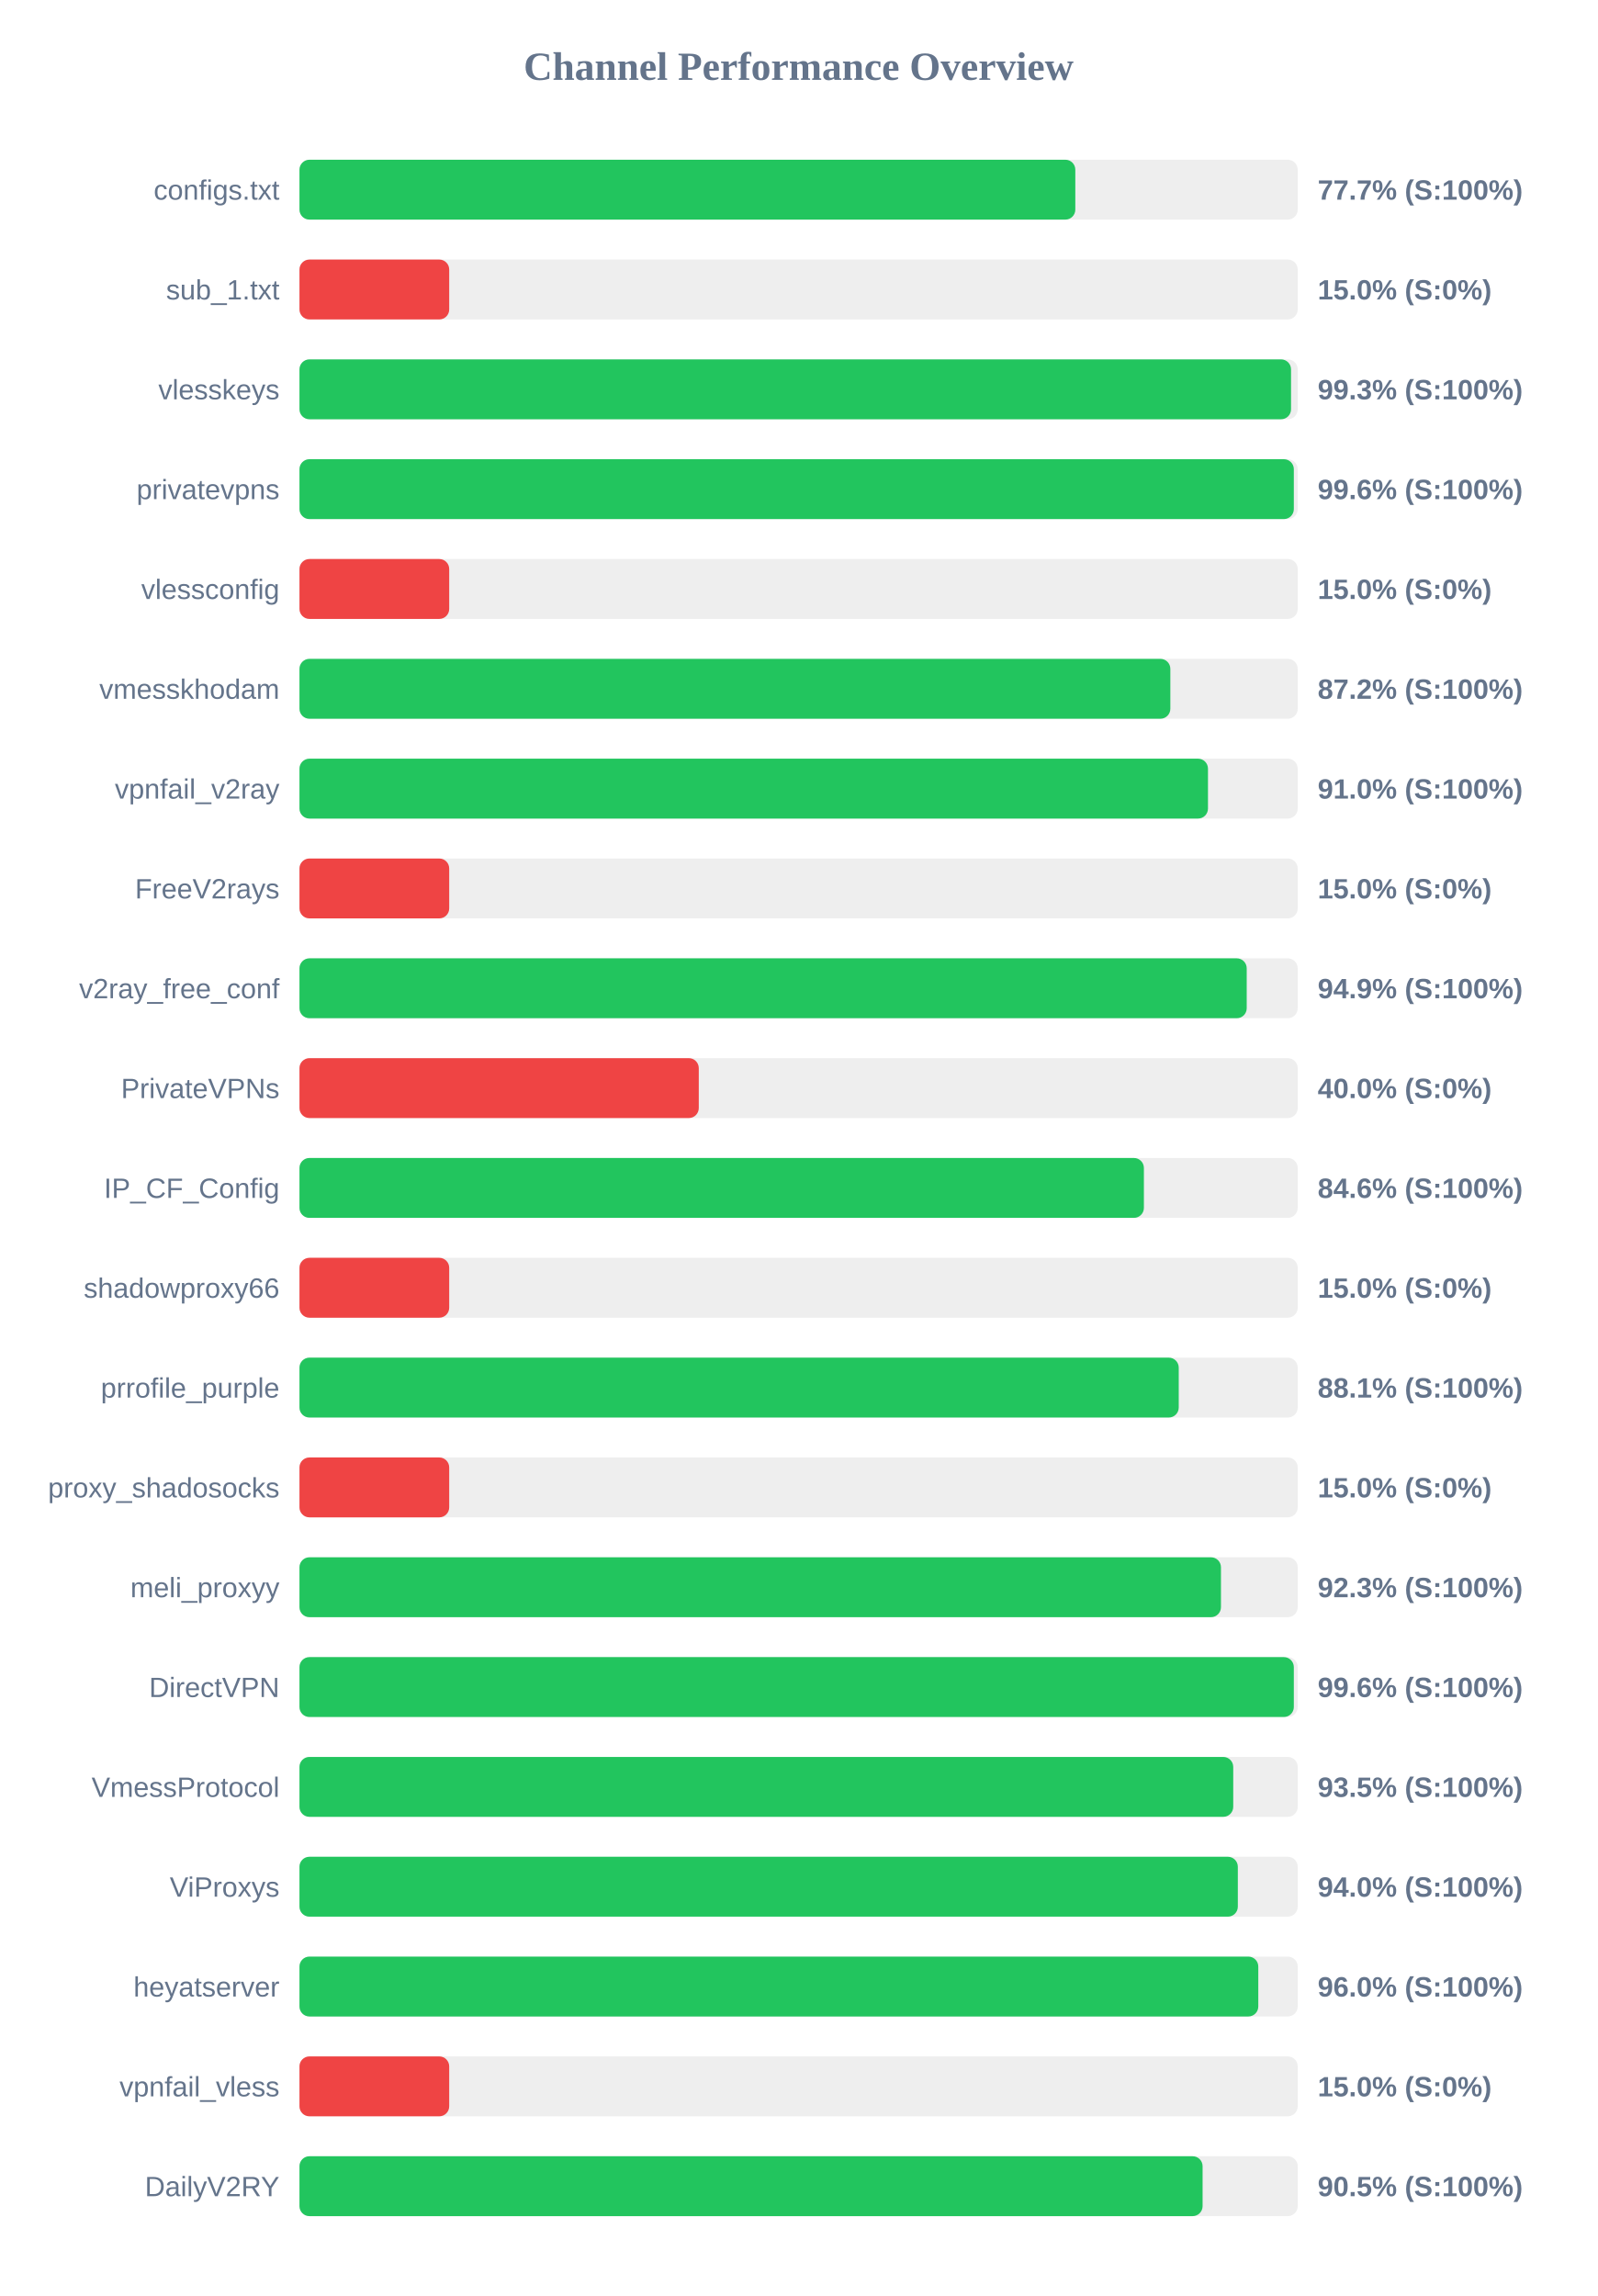
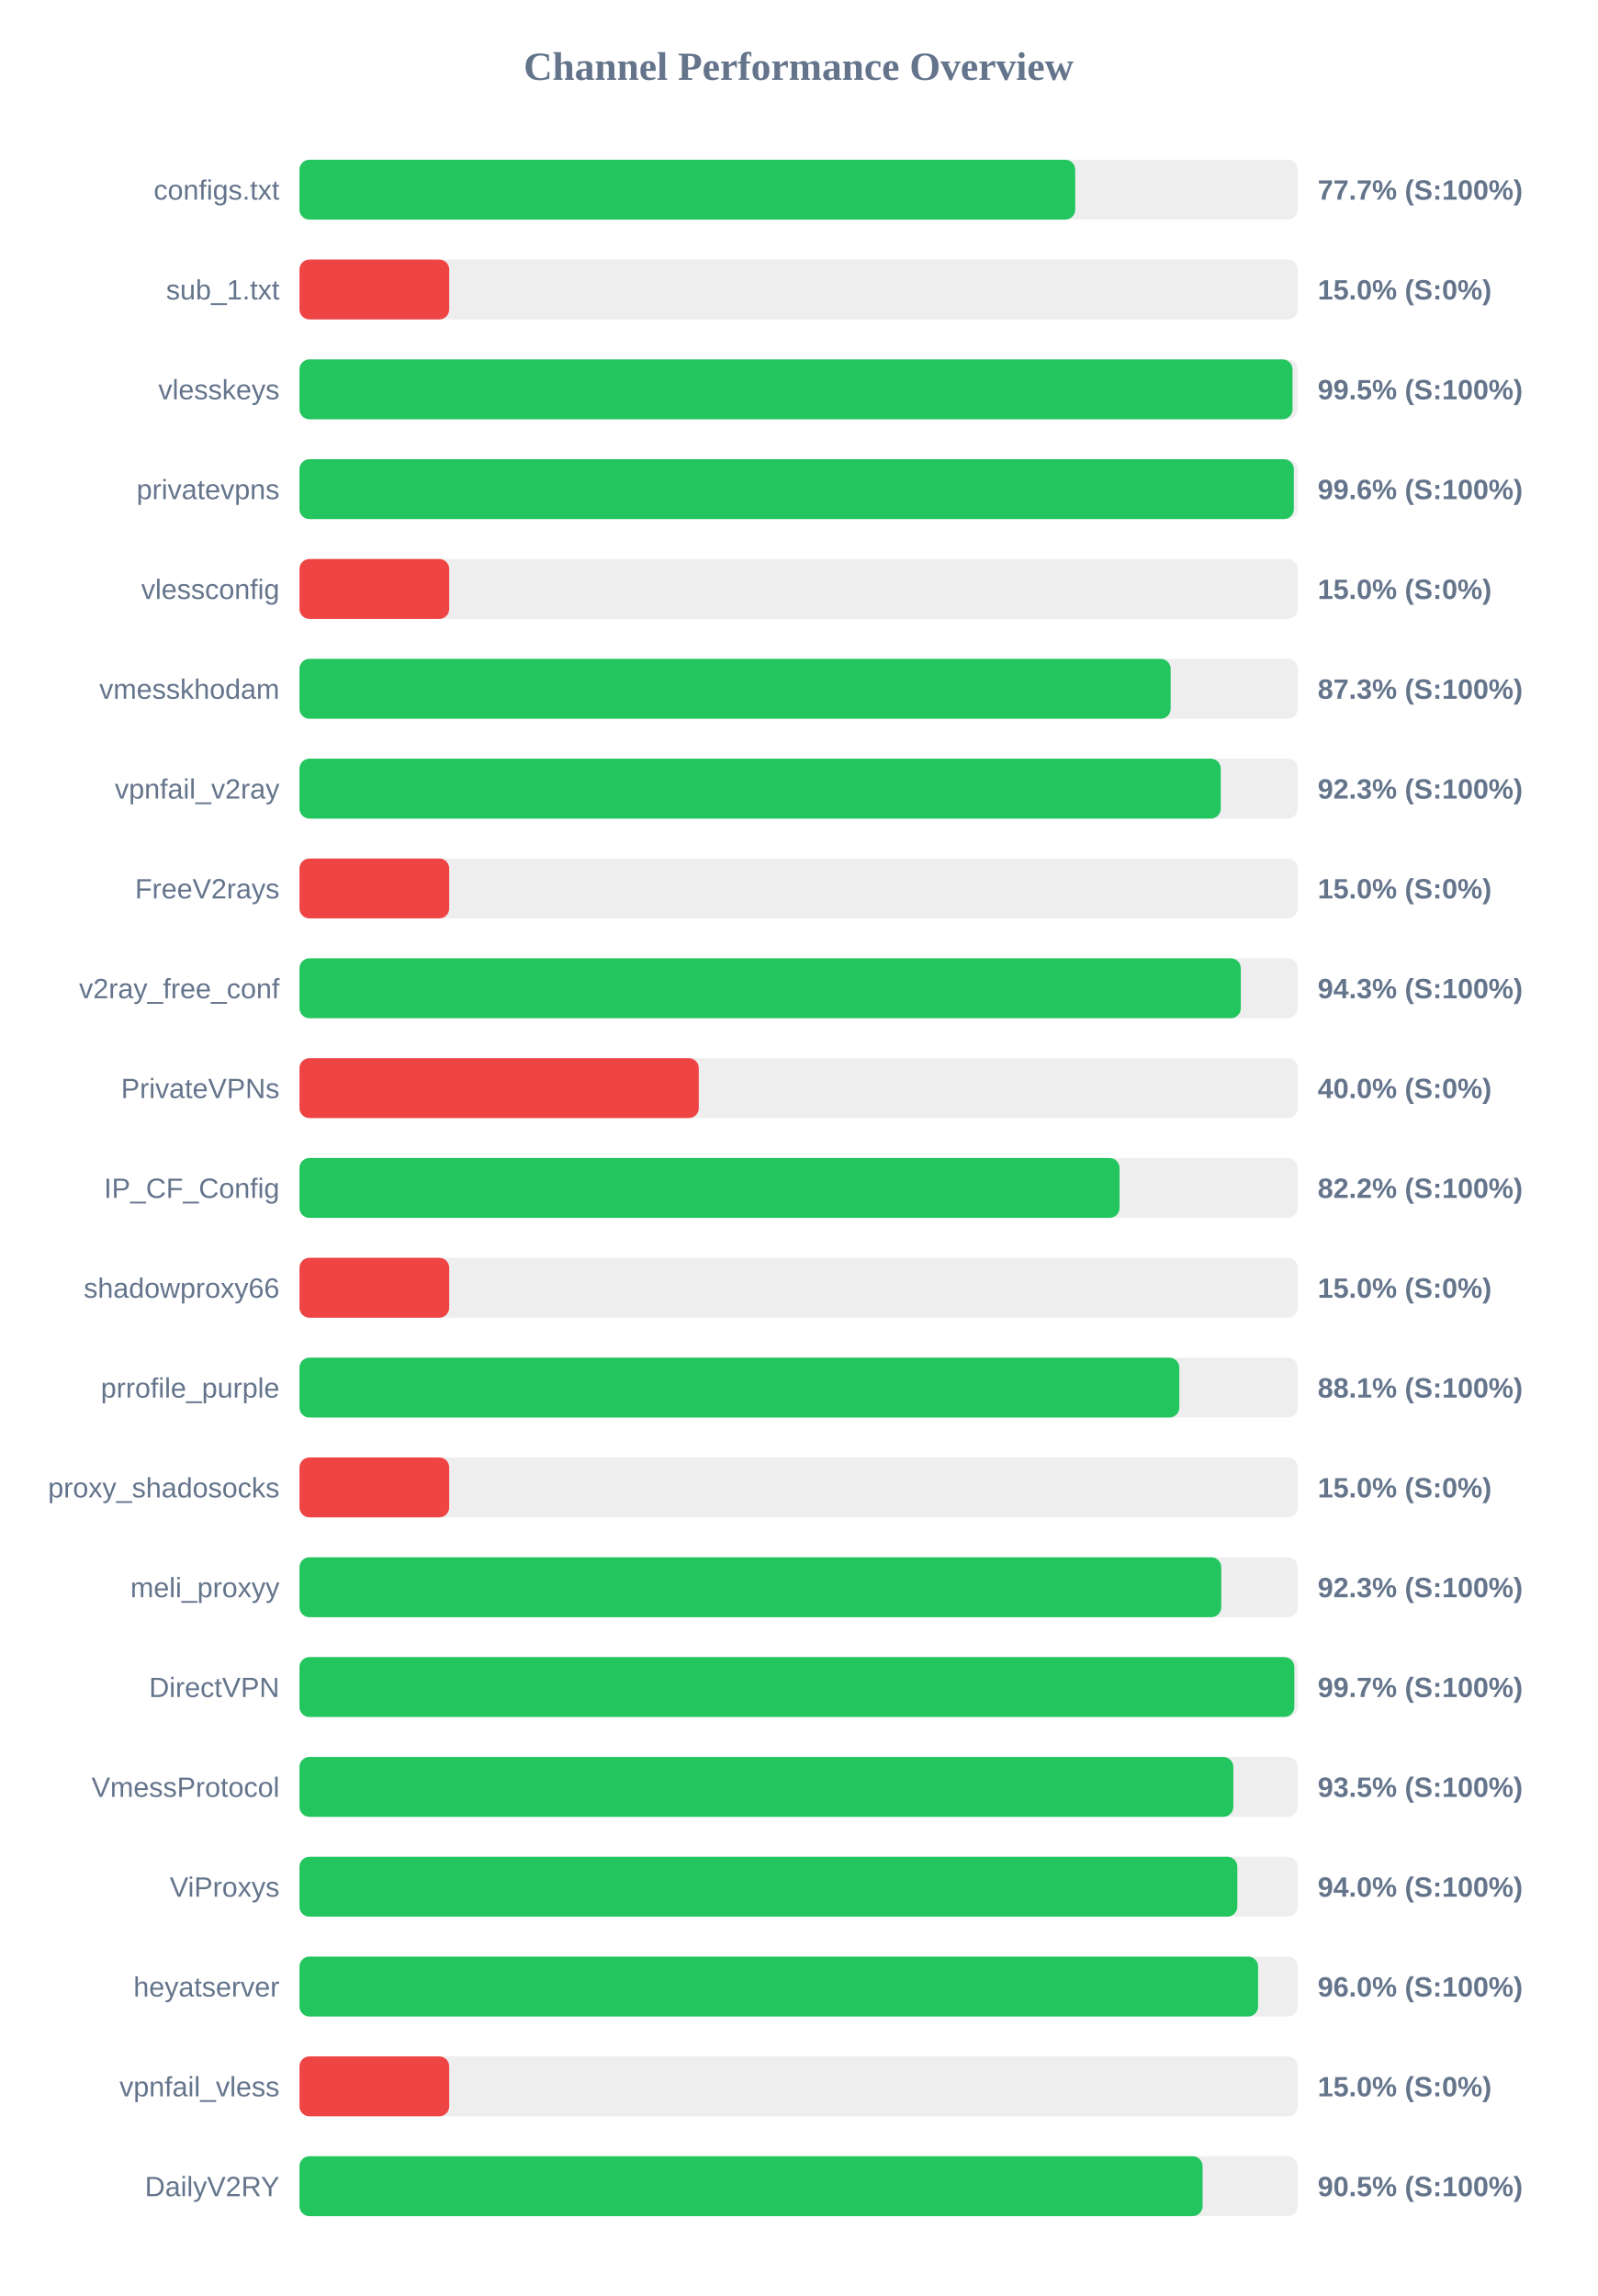
<svg xmlns="http://www.w3.org/2000/svg" width="800" height="1150" version="1.1">
  <style>
        .row { font: 14px Arial; fill: #64748b; }
        .score { font: bold 14px Arial; fill: #64748b; }
    </style>
  <text x="400" y="40" text-anchor="middle" font-size="20px" font-weight="bold" fill="#64748b">Channel Performance Overview</text>
  <rect x="150" y="80" width="500" height="30" fill="#eee" rx="5" />
-   <rect x="150" y="80" width="388.6" height="30" fill="#22c55e" rx="5" />
+   <rect x="150" y="80" width="388.55" height="30" fill="#22c55e" rx="5" />
  <text x="140" y="100" text-anchor="end" class="row">configs.txt</text>
  <text x="660" y="100" text-anchor="start" class="score">77.7% (S:100%)</text>
  <rect x="150" y="130" width="500" height="30" fill="#eee" rx="5" />
  <rect x="150" y="130" width="75.0" height="30" fill="#ef4444" rx="5" />
  <text x="140" y="150" text-anchor="end" class="row">sub_1.txt</text>
  <text x="660" y="150" text-anchor="start" class="score">15.0% (S:0%)</text>
  <rect x="150" y="180" width="500" height="30" fill="#eee" rx="5" />
-   <rect x="150" y="180" width="496.65" height="30" fill="#22c55e" rx="5" />
+   <rect x="150" y="180" width="497.4" height="30" fill="#22c55e" rx="5" />
  <text x="140" y="200" text-anchor="end" class="row">vlesskeys</text>
-   <text x="660" y="200" text-anchor="start" class="score">99.3% (S:100%)</text>
+   <text x="660" y="200" text-anchor="start" class="score">99.5% (S:100%)</text>
  <rect x="150" y="230" width="500" height="30" fill="#eee" rx="5" />
  <rect x="150" y="230" width="498.05" height="30" fill="#22c55e" rx="5" />
  <text x="140" y="250" text-anchor="end" class="row">privatevpns</text>
  <text x="660" y="250" text-anchor="start" class="score">99.6% (S:100%)</text>
  <rect x="150" y="280" width="500" height="30" fill="#eee" rx="5" />
  <rect x="150" y="280" width="75.0" height="30" fill="#ef4444" rx="5" />
  <text x="140" y="300" text-anchor="end" class="row">vlessconfig</text>
  <text x="660" y="300" text-anchor="start" class="score">15.0% (S:0%)</text>
  <rect x="150" y="330" width="500" height="30" fill="#eee" rx="5" />
-   <rect x="150" y="330" width="436.2" height="30" fill="#22c55e" rx="5" />
+   <rect x="150" y="330" width="436.35" height="30" fill="#22c55e" rx="5" />
  <text x="140" y="350" text-anchor="end" class="row">vmesskhodam</text>
-   <text x="660" y="350" text-anchor="start" class="score">87.2% (S:100%)</text>
+   <text x="660" y="350" text-anchor="start" class="score">87.3% (S:100%)</text>
  <rect x="150" y="380" width="500" height="30" fill="#eee" rx="5" />
-   <rect x="150" y="380" width="455.05" height="30" fill="#22c55e" rx="5" />
+   <rect x="150" y="380" width="461.45" height="30" fill="#22c55e" rx="5" />
  <text x="140" y="400" text-anchor="end" class="row">vpnfail_v2ray</text>
-   <text x="660" y="400" text-anchor="start" class="score">91.0% (S:100%)</text>
+   <text x="660" y="400" text-anchor="start" class="score">92.3% (S:100%)</text>
  <rect x="150" y="430" width="500" height="30" fill="#eee" rx="5" />
  <rect x="150" y="430" width="75.0" height="30" fill="#ef4444" rx="5" />
  <text x="140" y="450" text-anchor="end" class="row">FreeV2rays</text>
  <text x="660" y="450" text-anchor="start" class="score">15.0% (S:0%)</text>
  <rect x="150" y="480" width="500" height="30" fill="#eee" rx="5" />
-   <rect x="150" y="480" width="474.45" height="30" fill="#22c55e" rx="5" />
+   <rect x="150" y="480" width="471.5" height="30" fill="#22c55e" rx="5" />
  <text x="140" y="500" text-anchor="end" class="row">v2ray_free_conf</text>
-   <text x="660" y="500" text-anchor="start" class="score">94.9% (S:100%)</text>
+   <text x="660" y="500" text-anchor="start" class="score">94.3% (S:100%)</text>
  <rect x="150" y="530" width="500" height="30" fill="#eee" rx="5" />
  <rect x="150" y="530" width="200.0" height="30" fill="#ef4444" rx="5" />
  <text x="140" y="550" text-anchor="end" class="row">PrivateVPNs</text>
  <text x="660" y="550" text-anchor="start" class="score">40.0% (S:0%)</text>
  <rect x="150" y="580" width="500" height="30" fill="#eee" rx="5" />
-   <rect x="150" y="580" width="422.95" height="30" fill="#22c55e" rx="5" />
+   <rect x="150" y="580" width="410.75" height="30" fill="#22c55e" rx="5" />
  <text x="140" y="600" text-anchor="end" class="row">IP_CF_Config</text>
-   <text x="660" y="600" text-anchor="start" class="score">84.6% (S:100%)</text>
+   <text x="660" y="600" text-anchor="start" class="score">82.2% (S:100%)</text>
  <rect x="150" y="630" width="500" height="30" fill="#eee" rx="5" />
  <rect x="150" y="630" width="75.0" height="30" fill="#ef4444" rx="5" />
  <text x="140" y="650" text-anchor="end" class="row">shadowproxy66</text>
  <text x="660" y="650" text-anchor="start" class="score">15.0% (S:0%)</text>
  <rect x="150" y="680" width="500" height="30" fill="#eee" rx="5" />
-   <rect x="150" y="680" width="440.4" height="30" fill="#22c55e" rx="5" />
+   <rect x="150" y="680" width="440.7" height="30" fill="#22c55e" rx="5" />
  <text x="140" y="700" text-anchor="end" class="row">prrofile_purple</text>
  <text x="660" y="700" text-anchor="start" class="score">88.1% (S:100%)</text>
  <rect x="150" y="730" width="500" height="30" fill="#eee" rx="5" />
  <rect x="150" y="730" width="75.0" height="30" fill="#ef4444" rx="5" />
  <text x="140" y="750" text-anchor="end" class="row">proxy_shadosocks</text>
  <text x="660" y="750" text-anchor="start" class="score">15.0% (S:0%)</text>
  <rect x="150" y="780" width="500" height="30" fill="#eee" rx="5" />
-   <rect x="150" y="780" width="461.55" height="30" fill="#22c55e" rx="5" />
+   <rect x="150" y="780" width="461.7" height="30" fill="#22c55e" rx="5" />
  <text x="140" y="800" text-anchor="end" class="row">meli_proxyy</text>
  <text x="660" y="800" text-anchor="start" class="score">92.3% (S:100%)</text>
  <rect x="150" y="830" width="500" height="30" fill="#eee" rx="5" />
-   <rect x="150" y="830" width="498.05" height="30" fill="#22c55e" rx="5" />
+   <rect x="150" y="830" width="498.3" height="30" fill="#22c55e" rx="5" />
  <text x="140" y="850" text-anchor="end" class="row">DirectVPN</text>
-   <text x="660" y="850" text-anchor="start" class="score">99.6% (S:100%)</text>
+   <text x="660" y="850" text-anchor="start" class="score">99.7% (S:100%)</text>
  <rect x="150" y="880" width="500" height="30" fill="#eee" rx="5" />
-   <rect x="150" y="880" width="467.7" height="30" fill="#22c55e" rx="5" />
+   <rect x="150" y="880" width="467.75" height="30" fill="#22c55e" rx="5" />
  <text x="140" y="900" text-anchor="end" class="row">VmessProtocol</text>
  <text x="660" y="900" text-anchor="start" class="score">93.5% (S:100%)</text>
  <rect x="150" y="930" width="500" height="30" fill="#eee" rx="5" />
-   <rect x="150" y="930" width="470.0" height="30" fill="#22c55e" rx="5" />
+   <rect x="150" y="930" width="469.75" height="30" fill="#22c55e" rx="5" />
  <text x="140" y="950" text-anchor="end" class="row">ViProxys</text>
  <text x="660" y="950" text-anchor="start" class="score">94.0% (S:100%)</text>
  <rect x="150" y="980" width="500" height="30" fill="#eee" rx="5" />
-   <rect x="150" y="980" width="480.25" height="30" fill="#22c55e" rx="5" />
+   <rect x="150" y="980" width="480.15" height="30" fill="#22c55e" rx="5" />
  <text x="140" y="1000" text-anchor="end" class="row">heyatserver</text>
  <text x="660" y="1000" text-anchor="start" class="score">96.0% (S:100%)</text>
  <rect x="150" y="1030" width="500" height="30" fill="#eee" rx="5" />
  <rect x="150" y="1030" width="75.0" height="30" fill="#ef4444" rx="5" />
  <text x="140" y="1050" text-anchor="end" class="row">vpnfail_vless</text>
  <text x="660" y="1050" text-anchor="start" class="score">15.0% (S:0%)</text>
  <rect x="150" y="1080" width="500" height="30" fill="#eee" rx="5" />
  <rect x="150" y="1080" width="452.35" height="30" fill="#22c55e" rx="5" />
  <text x="140" y="1100" text-anchor="end" class="row">DailyV2RY</text>
  <text x="660" y="1100" text-anchor="start" class="score">90.5% (S:100%)</text>
</svg>
